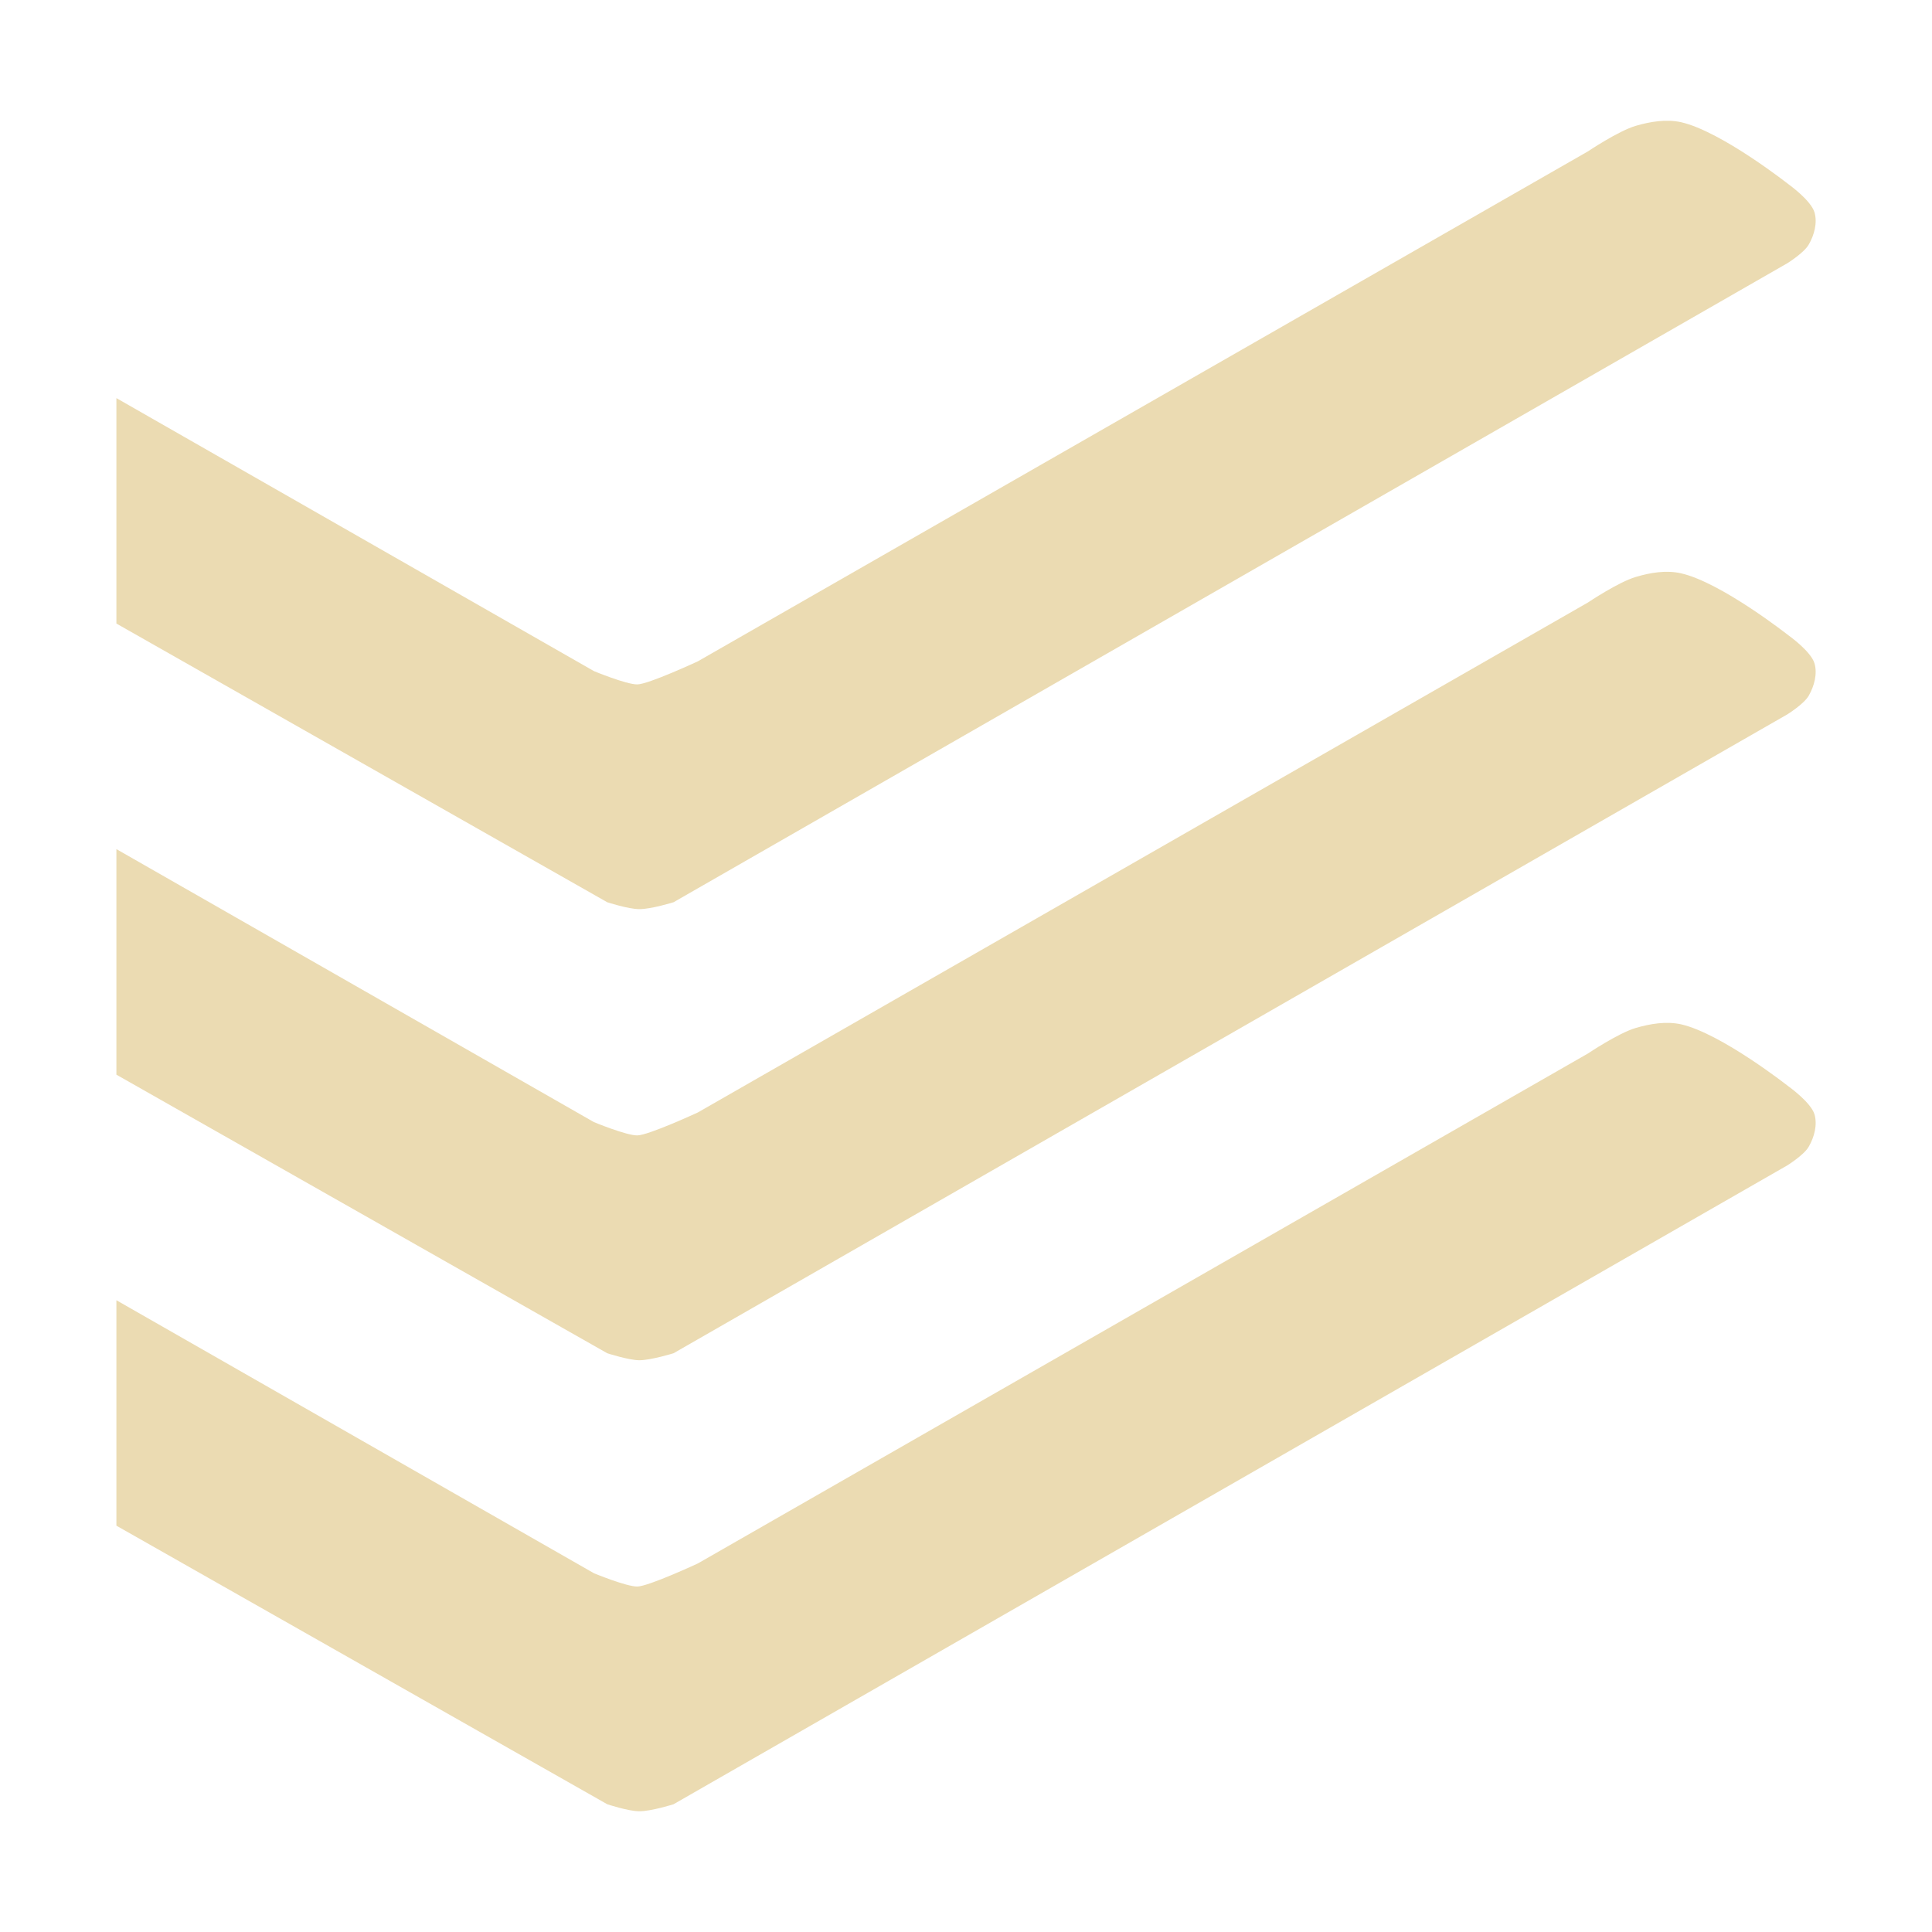
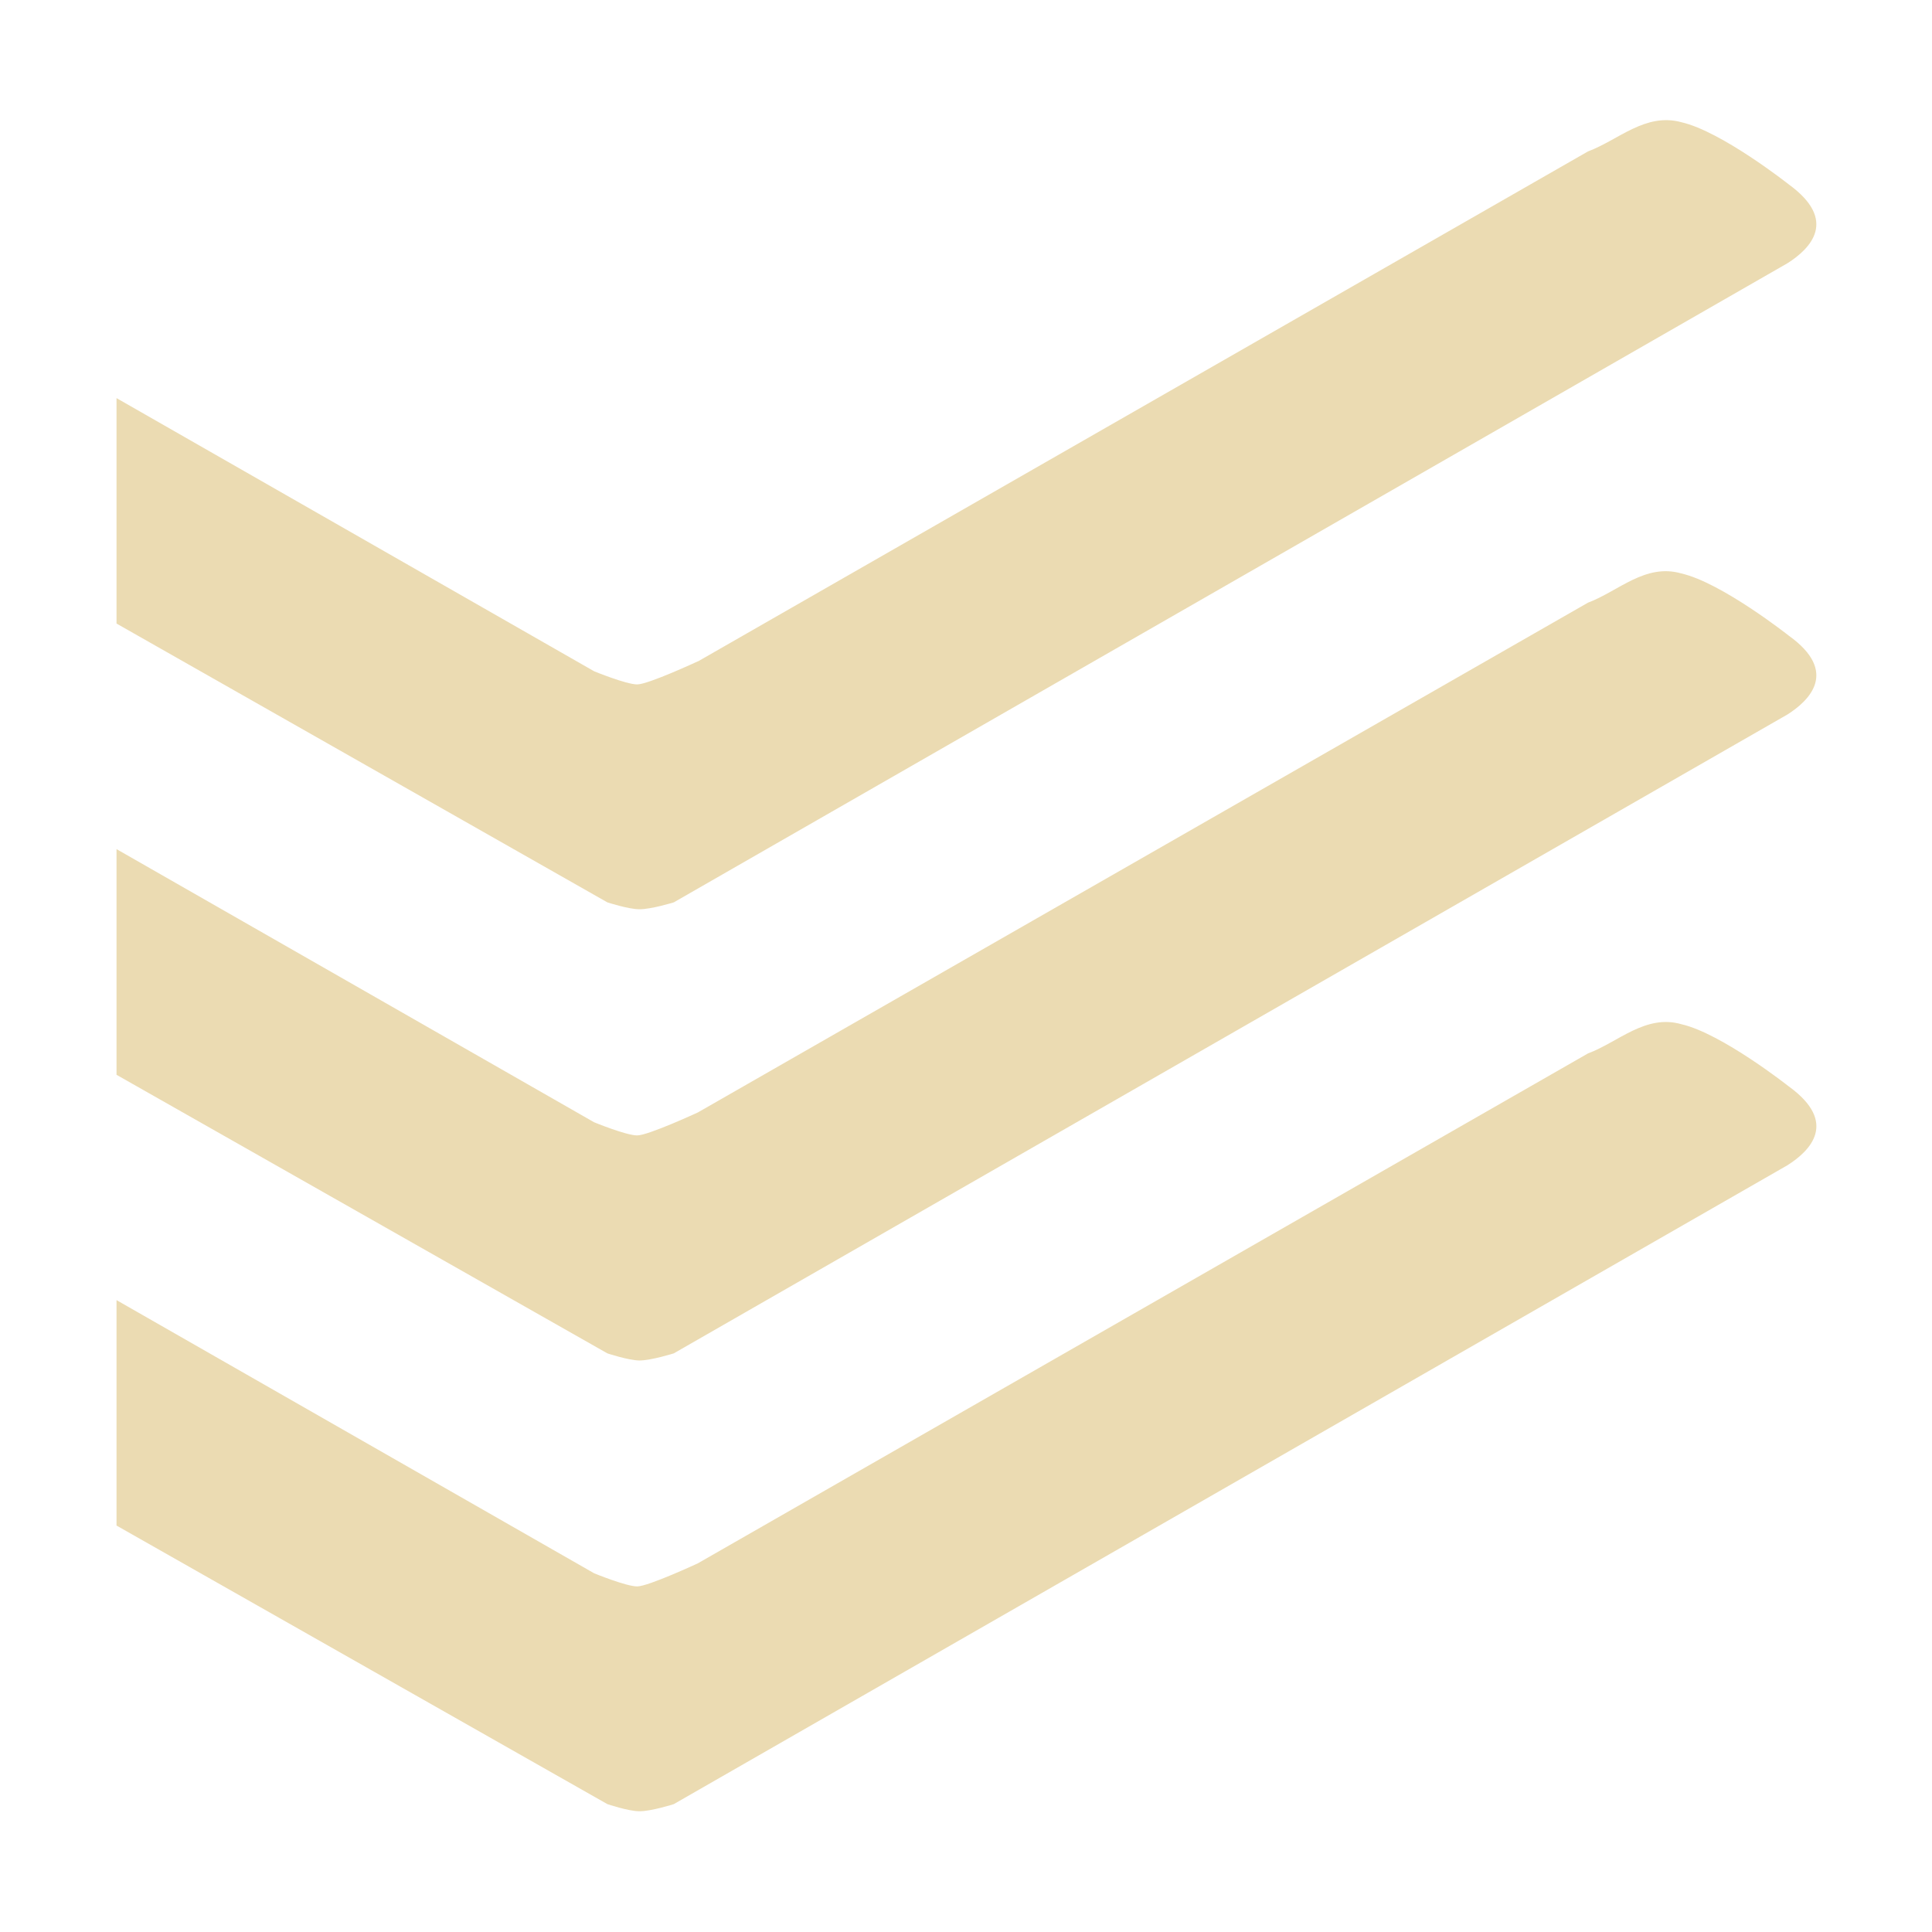
- <svg xmlns="http://www.w3.org/2000/svg" style="isolation:isolate" width="16" height="16" viewBox="0 0 16 16">
+ <svg xmlns="http://www.w3.org/2000/svg" width="16" height="16" version="1.1">
  <defs>
-     <style id="current-color-scheme" type="text/css">
-    .ColorScheme-Text { color:#ebdbb2; } .ColorScheme-Highlight { color:#458588; }
-   </style>
-     <linearGradient id="arrongin" x1="0%" x2="0%" y1="0%" y2="100%">
-       <stop offset="0%" style="stop-color:#d79921; stop-opacity:1" />
-       <stop offset="100%" style="stop-color:#b57614; stop-opacity:1" />
-     </linearGradient>
-     <linearGradient id="aurora" x1="0%" x2="0%" y1="0%" y2="100%">
-       <stop offset="0%" style="stop-color:#83a598; stop-opacity:1" />
-       <stop offset="100%" style="stop-color:#b16286; stop-opacity:1" />
-     </linearGradient>
-     <linearGradient id="fitdance" x1="0%" x2="0%" y1="0%" y2="100%">
-       <stop offset="0%" style="stop-color:#8ec07c; stop-opacity:1" />
-       <stop offset="100%" style="stop-color:#458588; stop-opacity:1" />
-     </linearGradient>
-     <linearGradient id="oomox" x1="0%" x2="0%" y1="0%" y2="100%">
-       <stop offset="0%" style="stop-color:#458588; stop-opacity:1" />
-       <stop offset="100%" style="stop-color:#928374; stop-opacity:1" />
-     </linearGradient>
-     <linearGradient id="rainblue" x1="0%" x2="0%" y1="0%" y2="100%">
-       <stop offset="0%" style="stop-color:#b8bb26; stop-opacity:1" />
-       <stop offset="100%" style="stop-color:#076678; stop-opacity:1" />
-     </linearGradient>
-     <linearGradient id="sunrise" x1="0%" x2="0%" y1="0%" y2="100%">
-       <stop offset="0%" style="stop-color: #fe8019; stop-opacity:1" />
-       <stop offset="100%" style="stop-color: #fabd2f; stop-opacity:1" />
-     </linearGradient>
-     <linearGradient id="telinkrin" x1="0%" x2="0%" y1="0%" y2="100%">
-       <stop offset="0%" style="stop-color: #83a598; stop-opacity:1" />
-       <stop offset="100%" style="stop-color: #83a598; stop-opacity:1" />
-     </linearGradient>
-     <linearGradient id="60spsycho" x1="0%" x2="0%" y1="0%" y2="100%">
-       <stop offset="0%" style="stop-color: #fb4934; stop-opacity:1" />
-       <stop offset="25%" style="stop-color: #fabd2f; stop-opacity:1" />
-       <stop offset="50%" style="stop-color: #fe8019; stop-opacity:1" />
-       <stop offset="100%" style="stop-color: #689d6a; stop-opacity:1" />
-     </linearGradient>
-     <linearGradient id="90ssummer" x1="0%" x2="0%" y1="0%" y2="100%">
-       <stop offset="0%" style="stop-color: #b16286; stop-opacity:1" />
-       <stop offset="20%" style="stop-color: #8ec07c; stop-opacity:1" />
-       <stop offset="50%" style="stop-color: #fabd2f; stop-opacity:1" />
-       <stop offset="100%" style="stop-color: #458588; stop-opacity:1" />
-     </linearGradient>
-     <linearGradient id="cyberneon" x1="0%" x2="0%" y1="0%" y2="100%">
-       <stop offset="0" style="stop-color:#83a598; stop-opacity:1" />
-       <stop offset="1" style="stop-color:#b16286; stop-opacity:1" />
-     </linearGradient>
-     <clipPath id="_clipPath_A6kLJC5TNSoFCdrlTMM0iynY1qo5wrgb">
-       <rect width="16" height="16" />
-     </clipPath>
+     <style type="text/css" id="current-color-scheme">.ColorScheme-Text { color:#ebdbb2; } .ColorScheme-Highlight { color:#458588; }</style>
  </defs>
-   <g clip-path="url(#_clipPath_A6kLJC5TNSoFCdrlTMM0iynY1qo5wrgb)">
-     <rect style="fill:#282828" fill-opacity="0" width="16" height="16" />
-     <path style="fill:currentColor" class="ColorScheme-Text" d="M 0.964 3.297 L 4.919 5.558 C 4.919 5.558 5.185 5.668 5.277 5.668 C 5.368 5.668 5.779 5.477 5.779 5.477 L 13.15 1.254 C 13.15 1.254 13.403 1.084 13.547 1.042 C 13.667 1.007 13.799 0.985 13.922 1.012 C 14.256 1.088 14.813 1.527 14.813 1.527 C 14.813 1.527 14.997 1.658 15.027 1.759 C 15.052 1.845 15.025 1.946 14.98 2.024 C 14.942 2.093 14.802 2.18 14.802 2.18 L 5.578 7.472 C 5.578 7.472 5.391 7.53 5.294 7.529 C 5.204 7.529 5.029 7.472 5.029 7.472 L 0.964 5.164 L 0.964 3.297 Z" />
-     <path style="fill:currentColor" class="ColorScheme-Text" d="M 0.964 7.032 L 4.919 9.293 C 4.919 9.293 5.185 9.403 5.277 9.403 C 5.368 9.403 5.779 9.213 5.779 9.213 L 13.15 4.99 C 13.15 4.99 13.403 4.82 13.547 4.778 C 13.667 4.742 13.799 4.72 13.922 4.748 C 14.256 4.824 14.813 5.263 14.813 5.263 C 14.813 5.263 14.997 5.393 15.027 5.494 C 15.052 5.58 15.025 5.681 14.98 5.76 C 14.942 5.829 14.802 5.916 14.802 5.916 L 5.578 11.207 C 5.578 11.207 5.391 11.265 5.294 11.265 C 5.204 11.264 5.029 11.207 5.029 11.207 L 0.964 8.9 L 0.964 7.032 Z" />
-     <path style="fill:currentColor" class="ColorScheme-Text" d="M 0.964 10.768 L 4.919 13.029 C 4.919 13.029 5.185 13.139 5.277 13.139 C 5.368 13.139 5.779 12.948 5.779 12.948 L 13.15 8.725 C 13.15 8.725 13.403 8.555 13.547 8.513 C 13.667 8.478 13.799 8.456 13.922 8.483 C 14.256 8.559 14.813 8.998 14.813 8.998 C 14.813 8.998 14.997 9.129 15.027 9.229 C 15.052 9.316 15.025 9.417 14.98 9.495 C 14.942 9.564 14.802 9.651 14.802 9.651 L 5.578 14.942 C 5.578 14.942 5.391 15.001 5.294 15 C 5.204 15 5.029 14.942 5.029 14.942 L 0.964 12.635 L 0.964 10.768 Z" />
-   </g>
+   <path class="ColorScheme-Text" fill="currentColor" d="m5.779 5.477s-0.411 0.191-0.502 0.191c-0.092 0-0.357-0.109-0.357-0.109l-3.955-2.262v1.867l4.065 2.309s0.175 0.057 0.265 0.057c0.097 1e-3 0.285-0.057 0.285-0.057l9.223-5.293c0.194-0.123 0.418-0.356 0.012-0.652 0 0-0.557-0.44-0.891-0.516-0.298-0.081-0.521 0.148-0.773 0.242-2.457 1.408-4.914 2.815-7.37 4.223zm0 3.736s-0.411 0.19-0.502 0.19c-0.092 0-0.357-0.109-0.357-0.109l-3.955-2.262v1.869l4.065 2.307s0.175 0.058 0.265 0.059c0.097 0 0.285-0.059 0.285-0.059l9.223-5.291c0.178-0.113 0.429-0.352 0.012-0.652 0 0-0.557-0.44-0.891-0.516-0.298-0.086-0.522 0.148-0.773 0.242zm0 3.734s-0.411 0.191-0.502 0.191c-0.092 0-0.357-0.109-0.357-0.109l-3.955-2.262v1.867l4.065 2.307s0.175 0.059 0.265 0.059c0.097 1e-3 0.285-0.059 0.285-0.059l9.223-5.291c0.188-0.119 0.423-0.354 0.012-0.652 0 0-0.557-0.44-0.891-0.516-0.296-0.085-0.523 0.149-0.773 0.242z" />
</svg>
